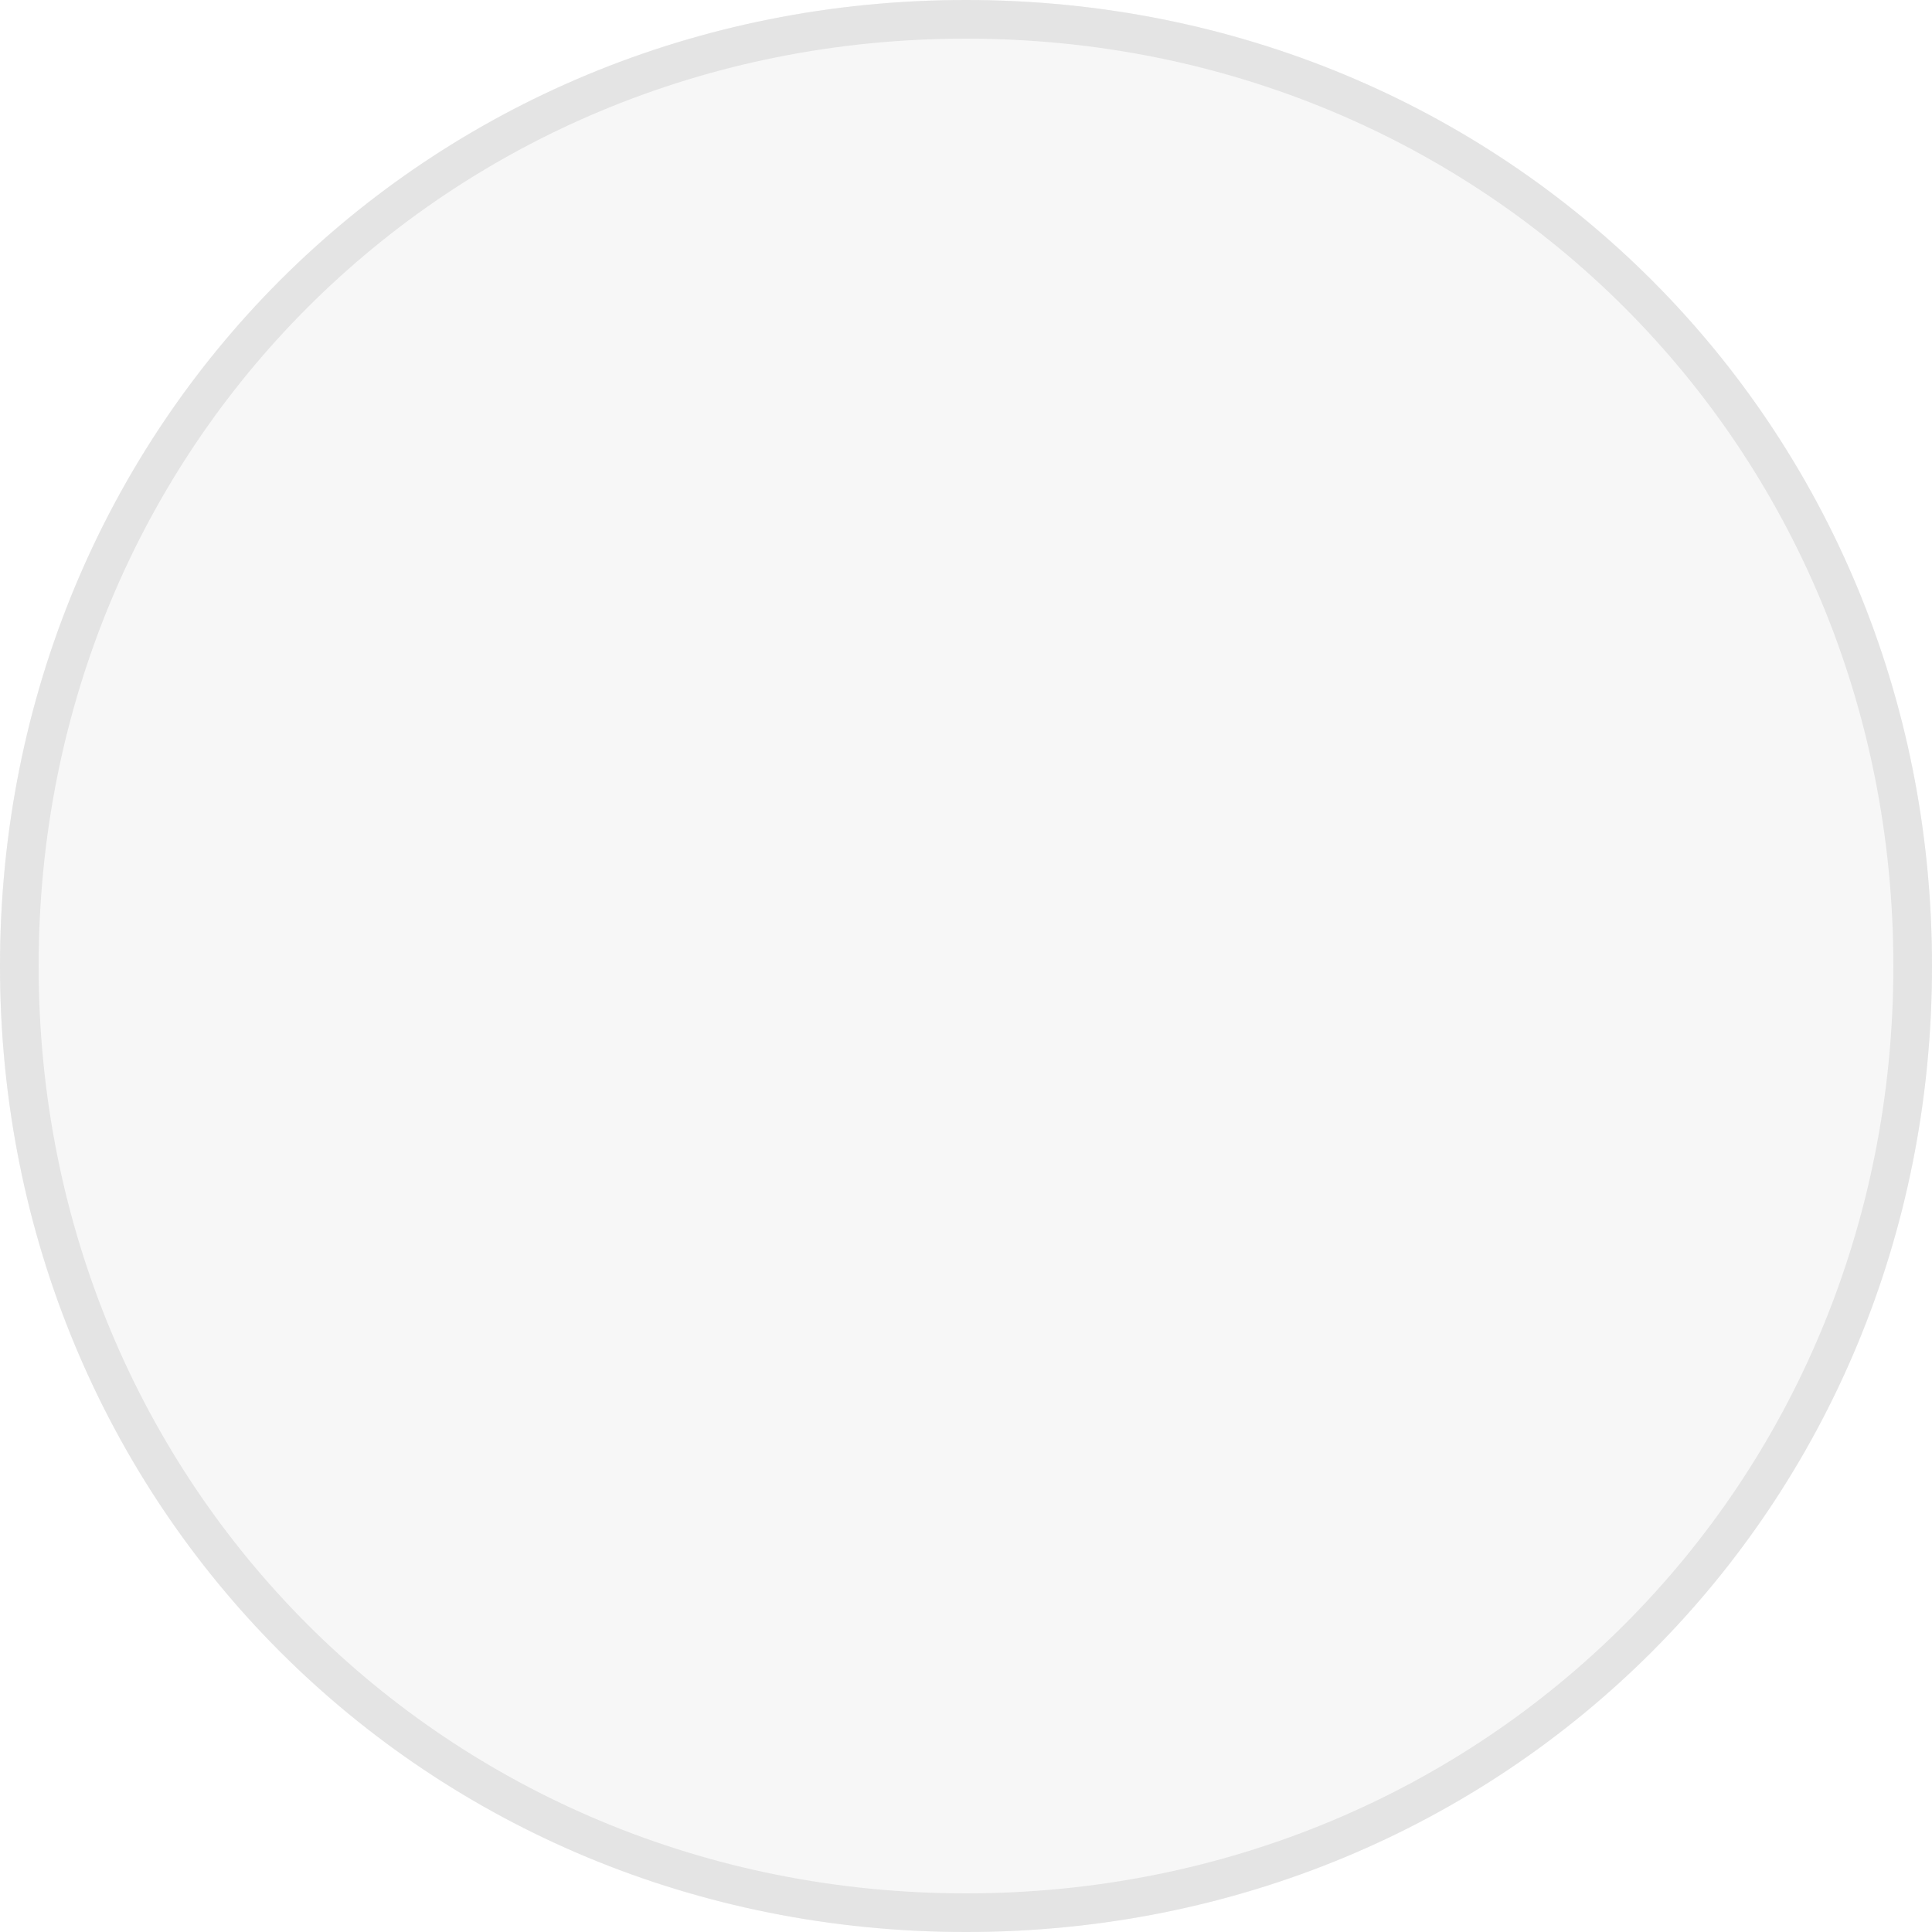
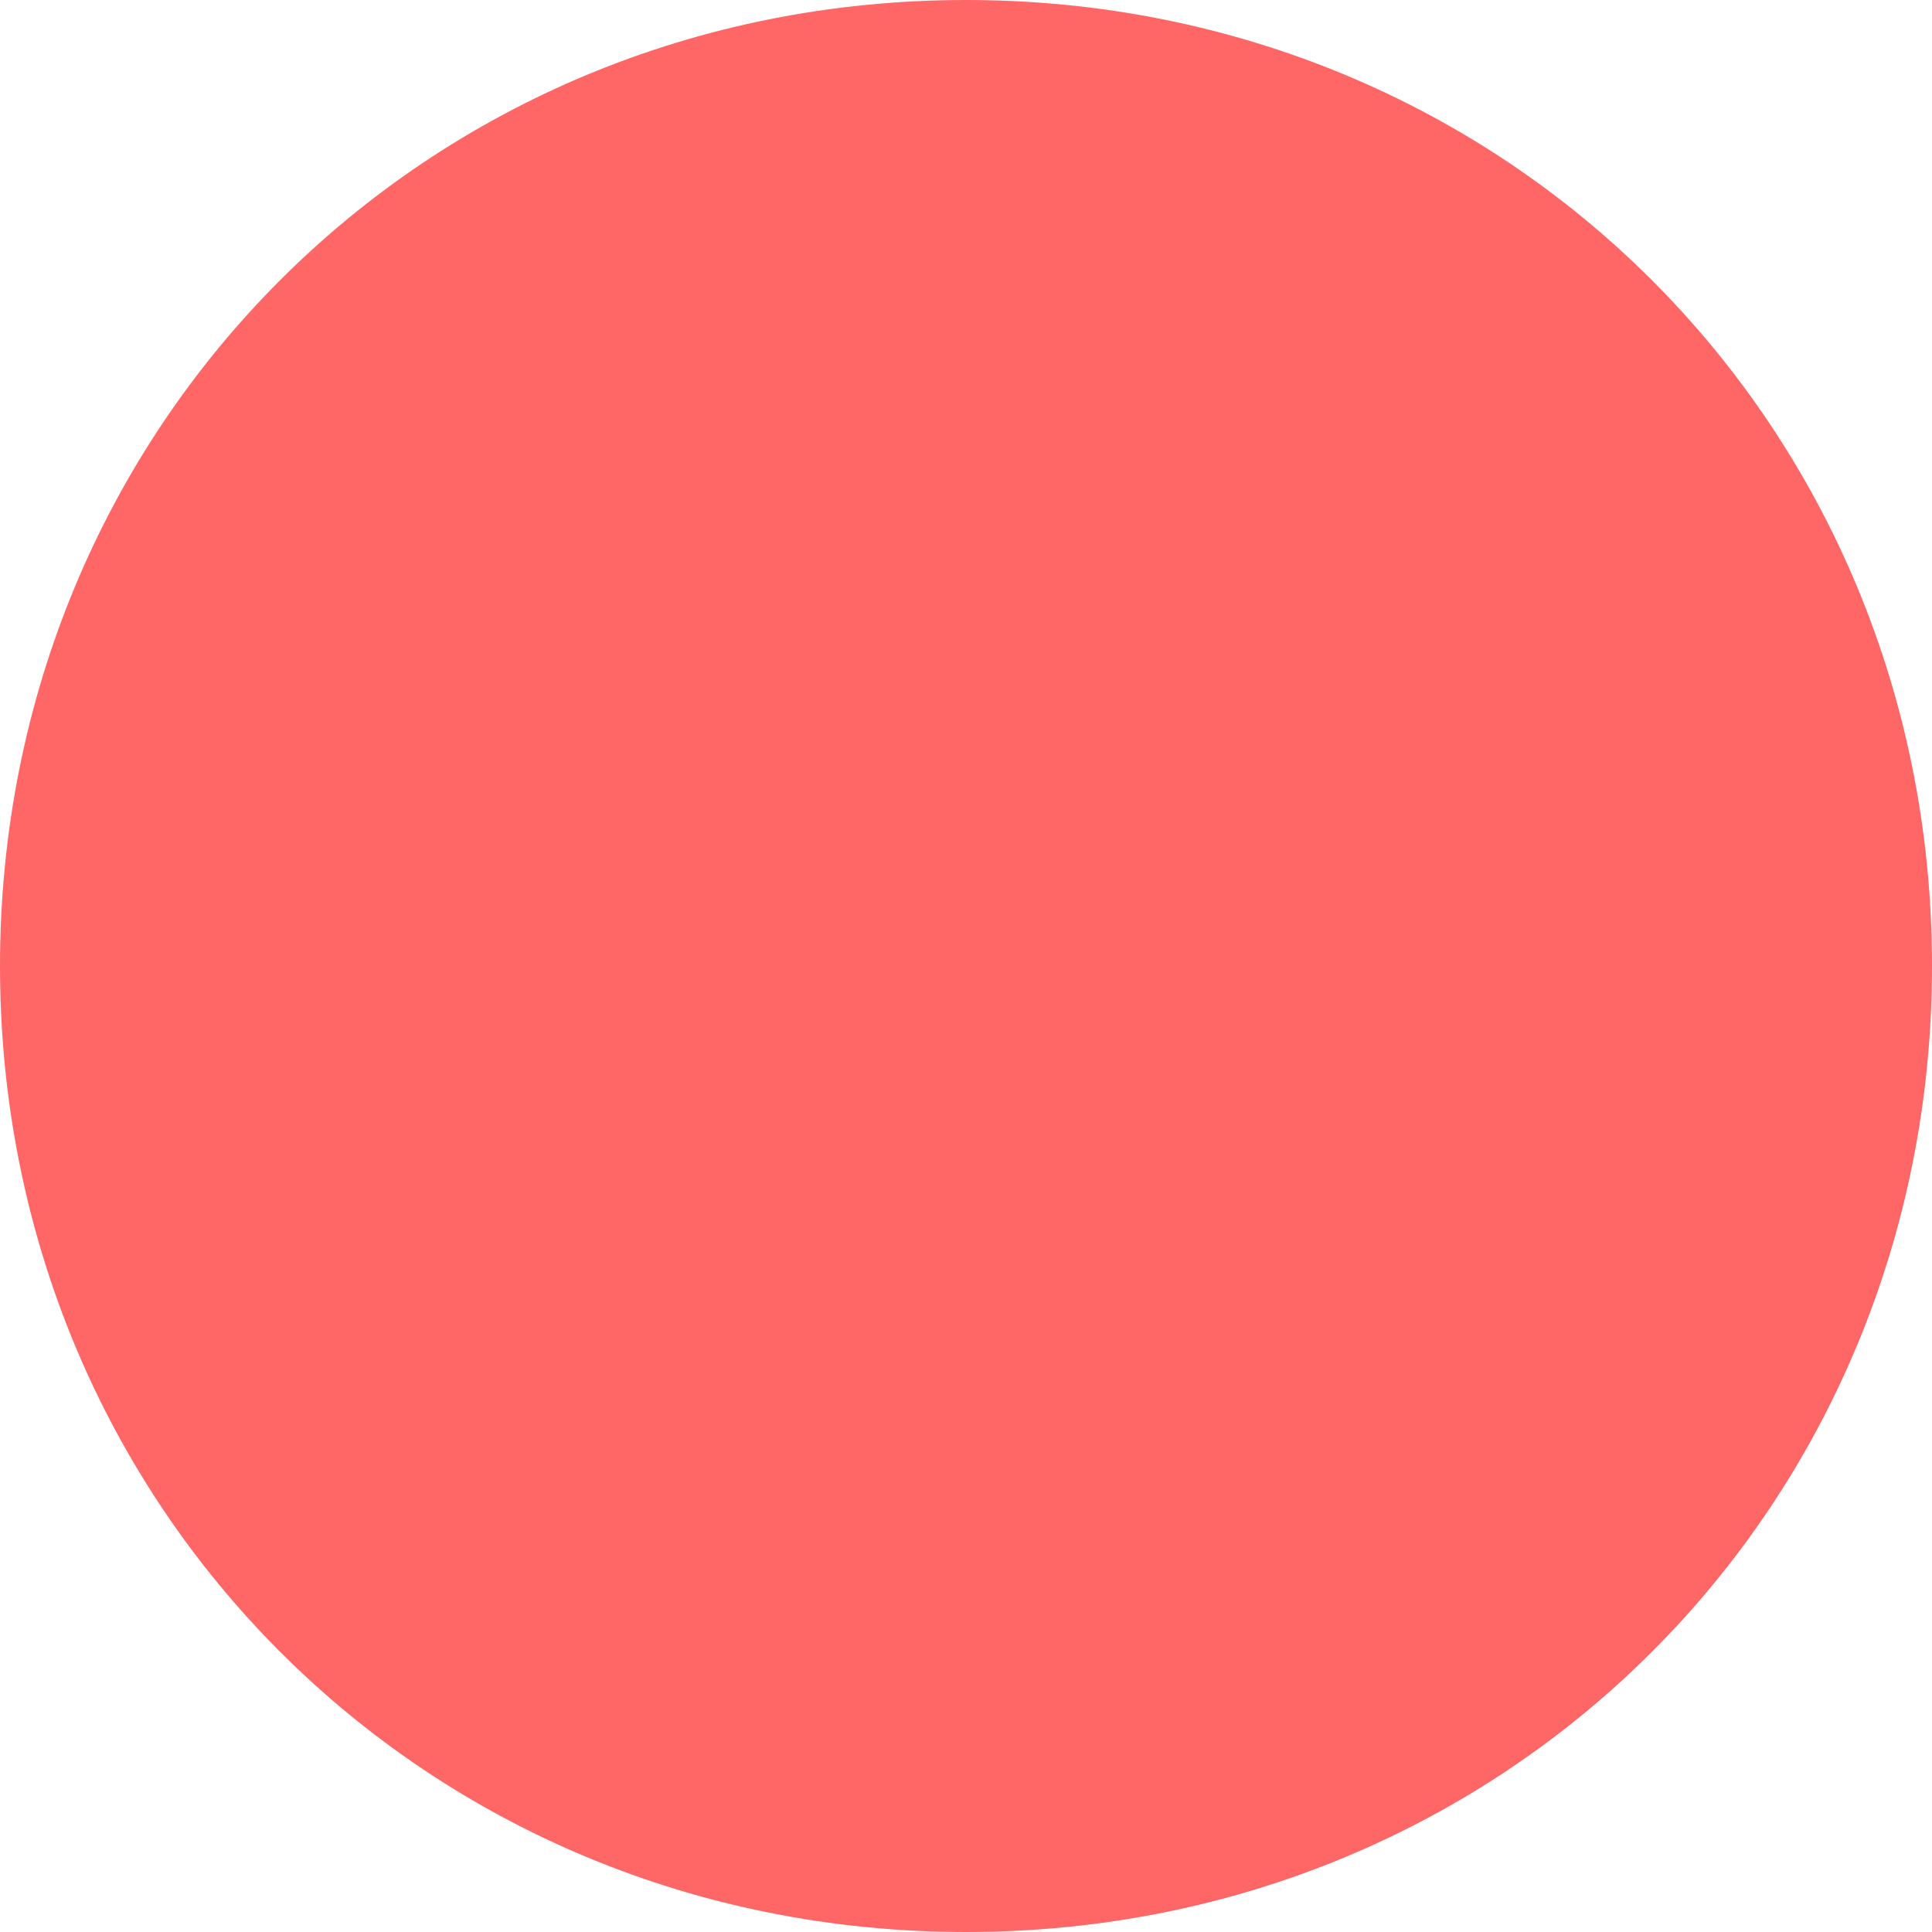
- <svg xmlns="http://www.w3.org/2000/svg" version="1.1" width="50px" height="50px">
-   <g transform="matrix(1 0 0 1 -29 -7 )">
-     <path d="M 54 7  C 68 7  79 18  79 32  C 79 46  68 57  54 57  C 40 57  29 46  29 32  C 29 18  40 7  54 7  Z " fill-rule="nonzero" fill="#f7f7f7" stroke="none" />
-     <path d="M 54 7.5  C 67.72 7.5  78.5 18.28  78.5 32  C 78.5 45.72  67.72 56.5  54 56.5  C 40.28 56.5  29.5 45.72  29.5 32  C 29.5 18.28  40.28 7.5  54 7.5  Z " stroke-width="1" stroke="#e4e4e4" fill="none" />
+ <svg xmlns="http://www.w3.org/2000/svg" version="1.1" width="18px" height="18px">
+   <g transform="matrix(1 0 0 1 -193 -4 )">
+     <path d="M 202 4  C 207.04 4  211 7.96  211 13  C 211 18.04  207.04 22  202 22  C 196.96 22  193 18.04  193 13  C 193 7.96  196.96 4  202 4  Z " fill-rule="nonzero" fill="#ff6666" stroke="none" />
  </g>
</svg>
